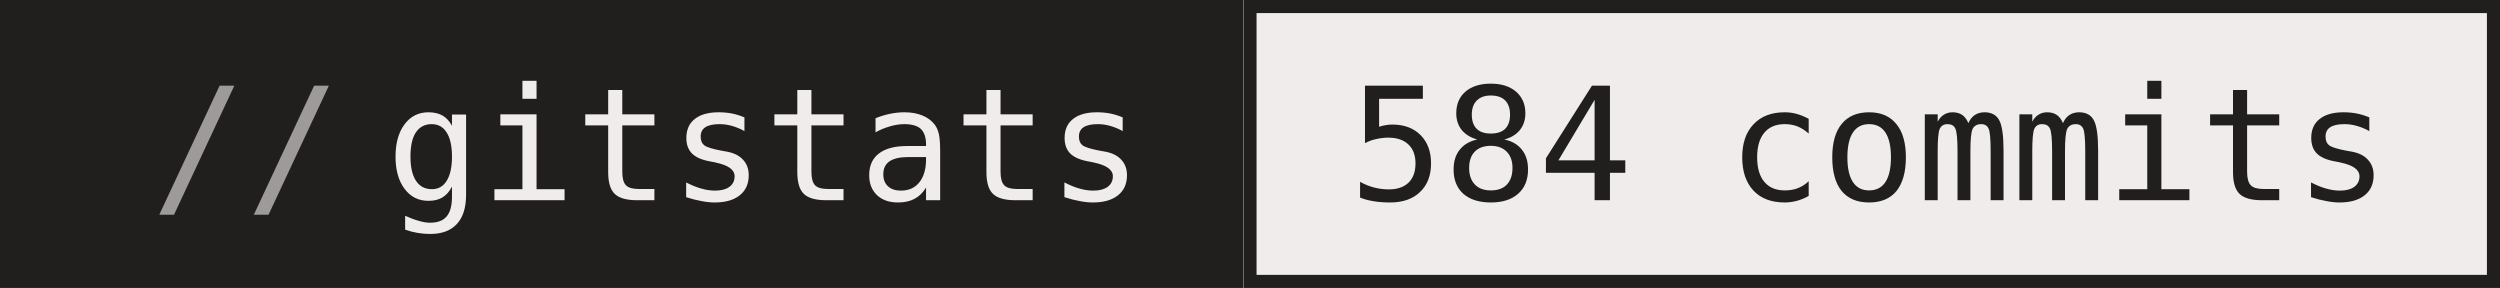
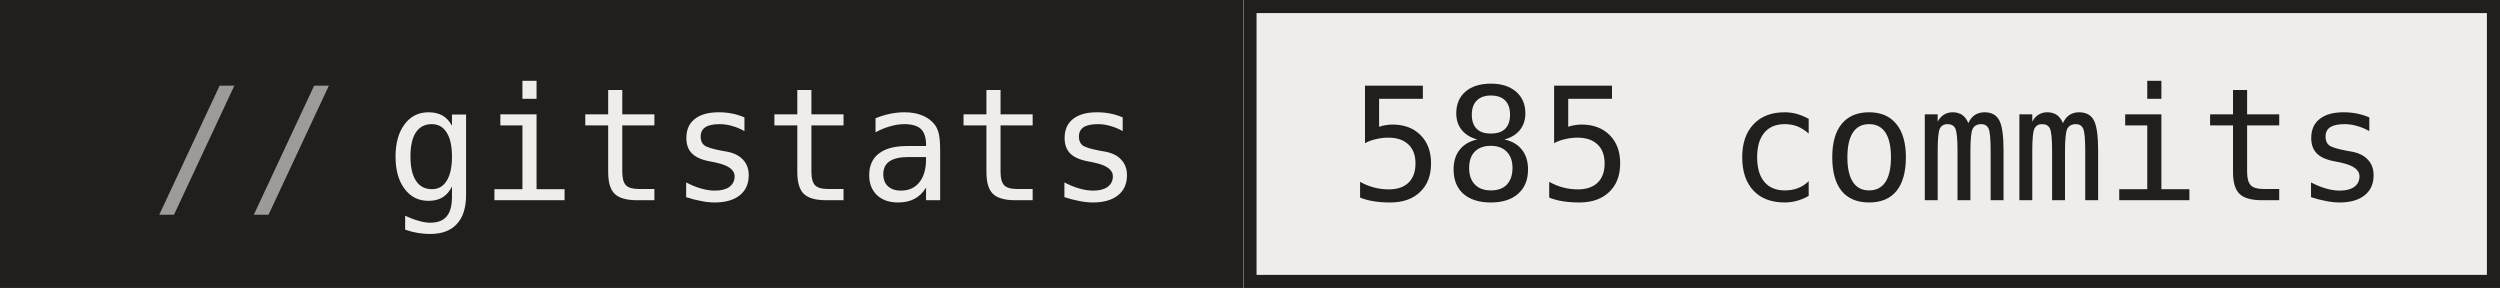
- <svg xmlns="http://www.w3.org/2000/svg" width="191" height="22" role="img" aria-label="gitstats: 584 commits">
+ <svg xmlns="http://www.w3.org/2000/svg" width="191" height="22" role="img" aria-label="gitstats: 585 commits">
  <g>
    <rect x="0" width="95" height="22" fill="#211e1e" />
    <rect x="95" width="96" height="22" fill="#f1ecec" />
    <rect x="95.5" y="0.5" width="95" height="21" fill="none" stroke="#211e1e" />
  </g>
  <g text-anchor="middle" font-family="IBM Plex Mono,JetBrains Mono,ui-monospace,SFMono-Regular,Menlo,Consolas,monospace" font-size="12" text-rendering="geometricPrecision">
    <text x="58.4" y="15.3" fill="#f1ecec" textLength="57.6">gitstats</text>
-     <text x="142.8" y="15.3" fill="#211e1e" textLength="79.2">584 commits</text>
+     <text x="142.8" y="15.3" fill="#211e1e" textLength="79.2">585 commits</text>
    <text x="18.8" y="15.3" fill="#9e9a9a">//</text>
  </g>
</svg>
